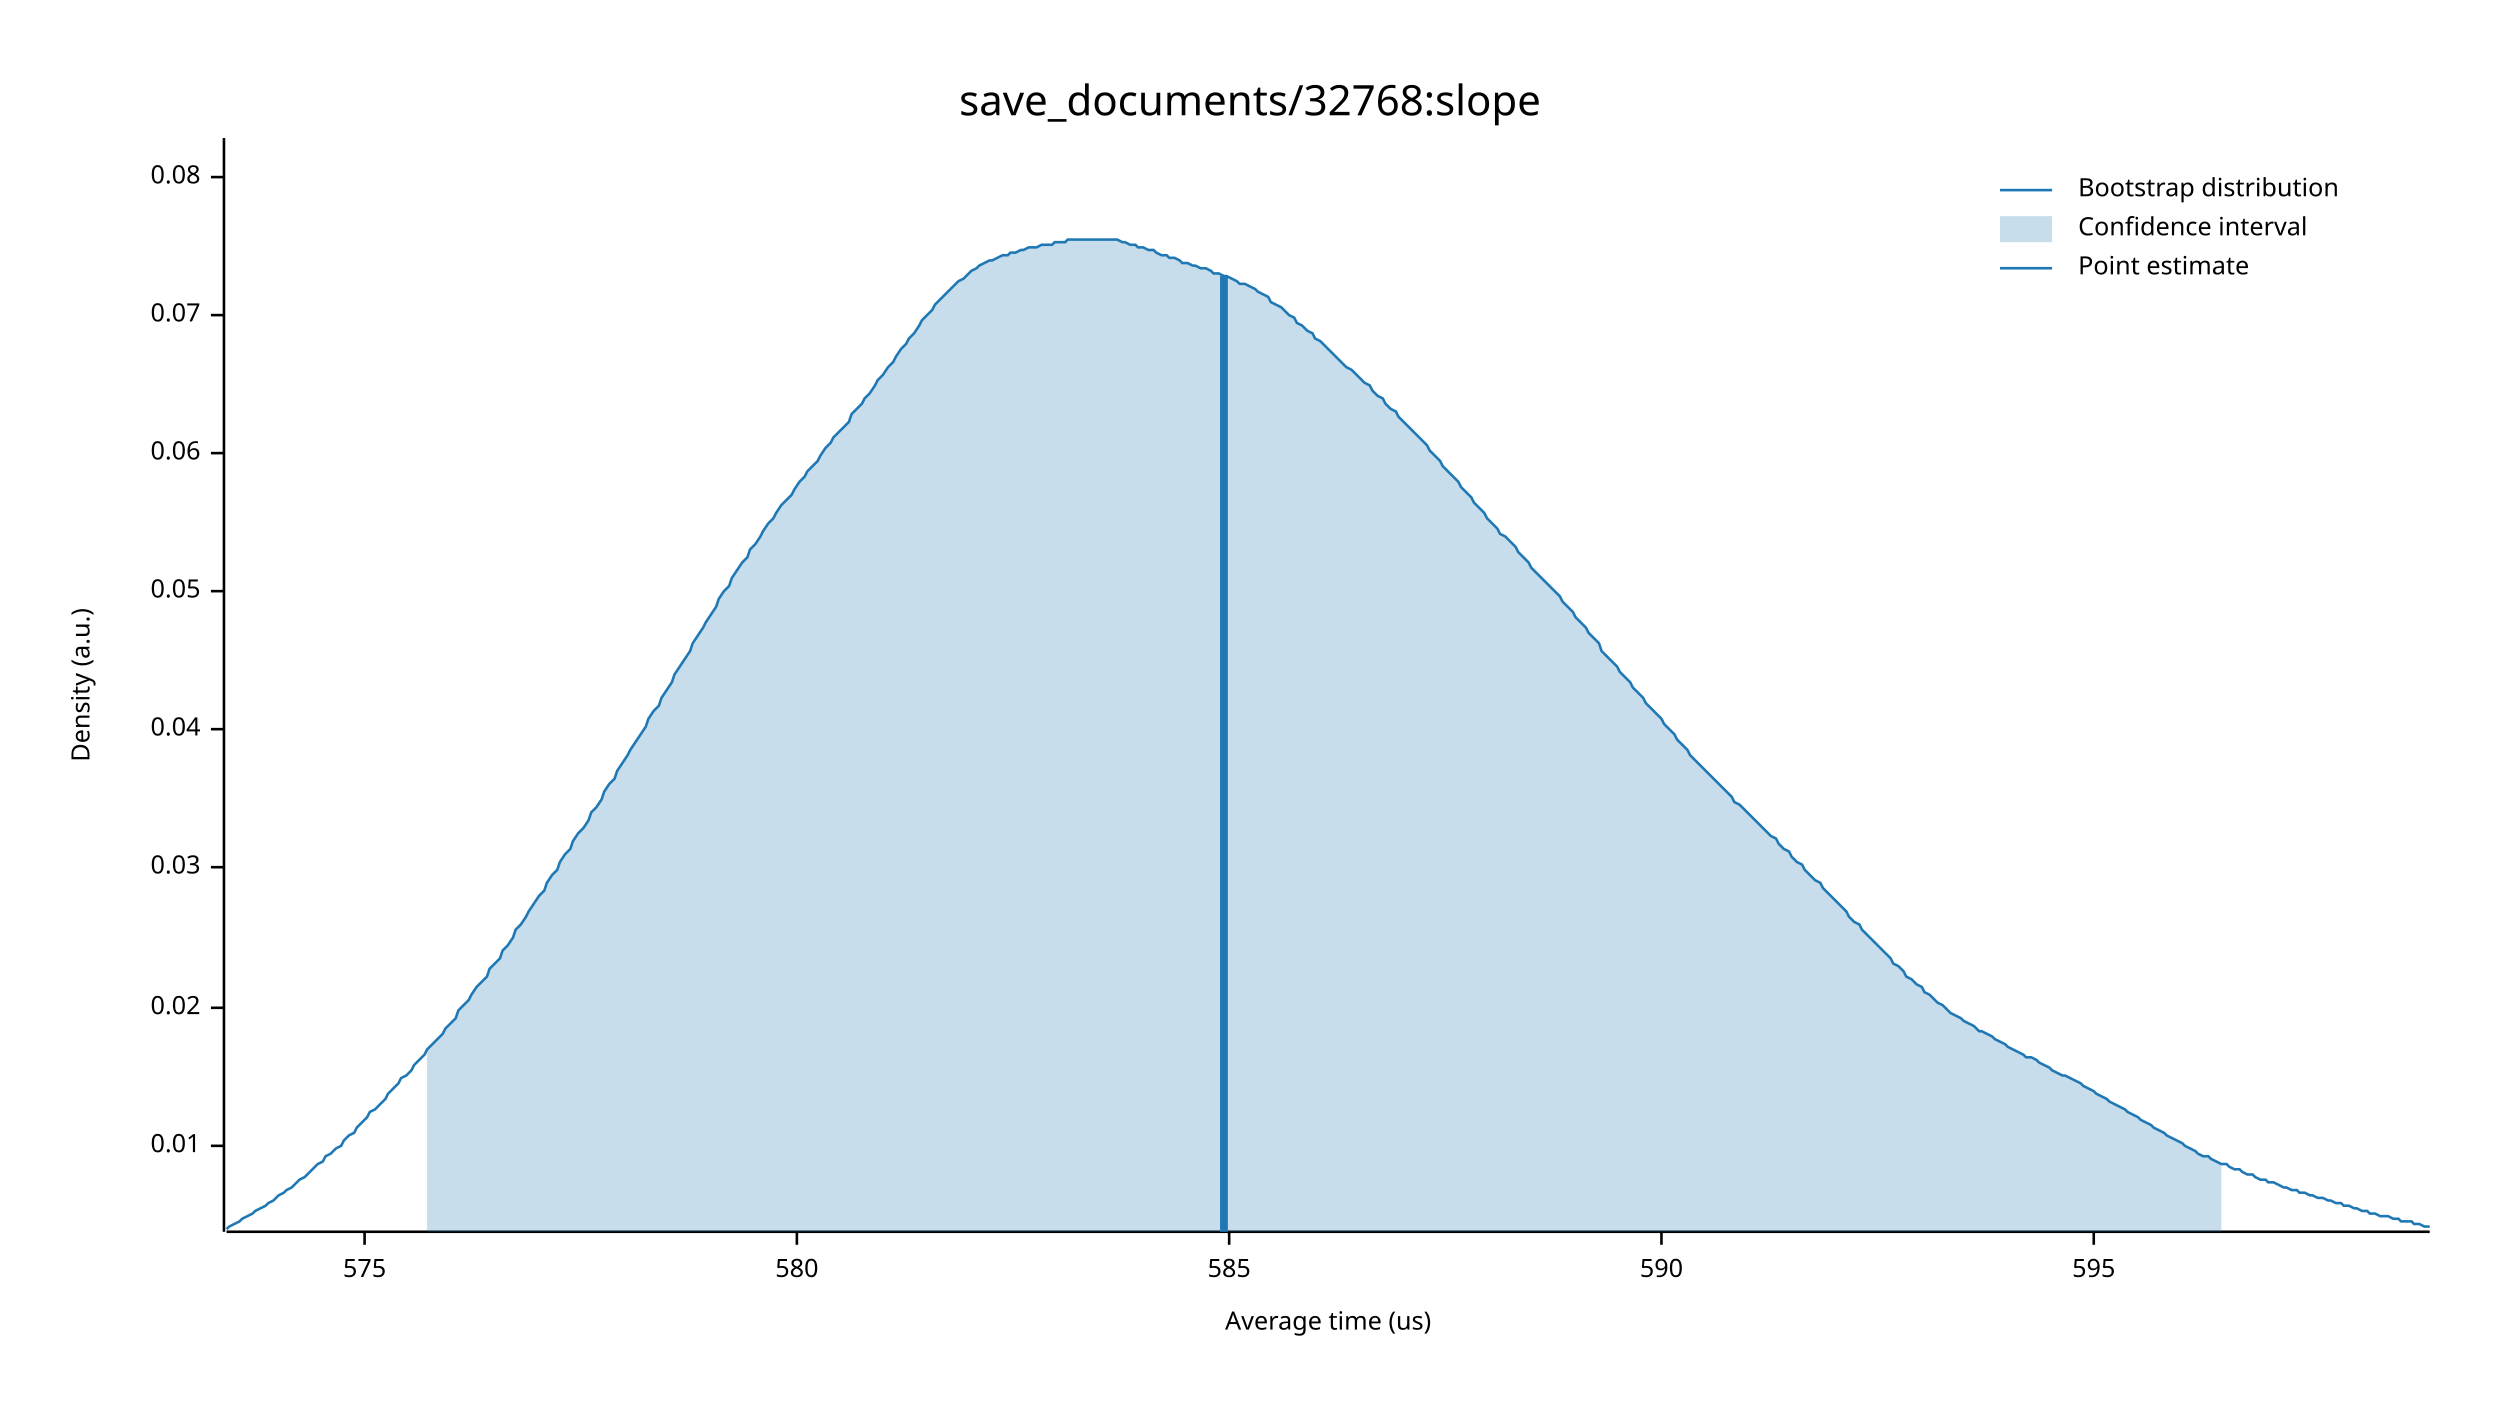
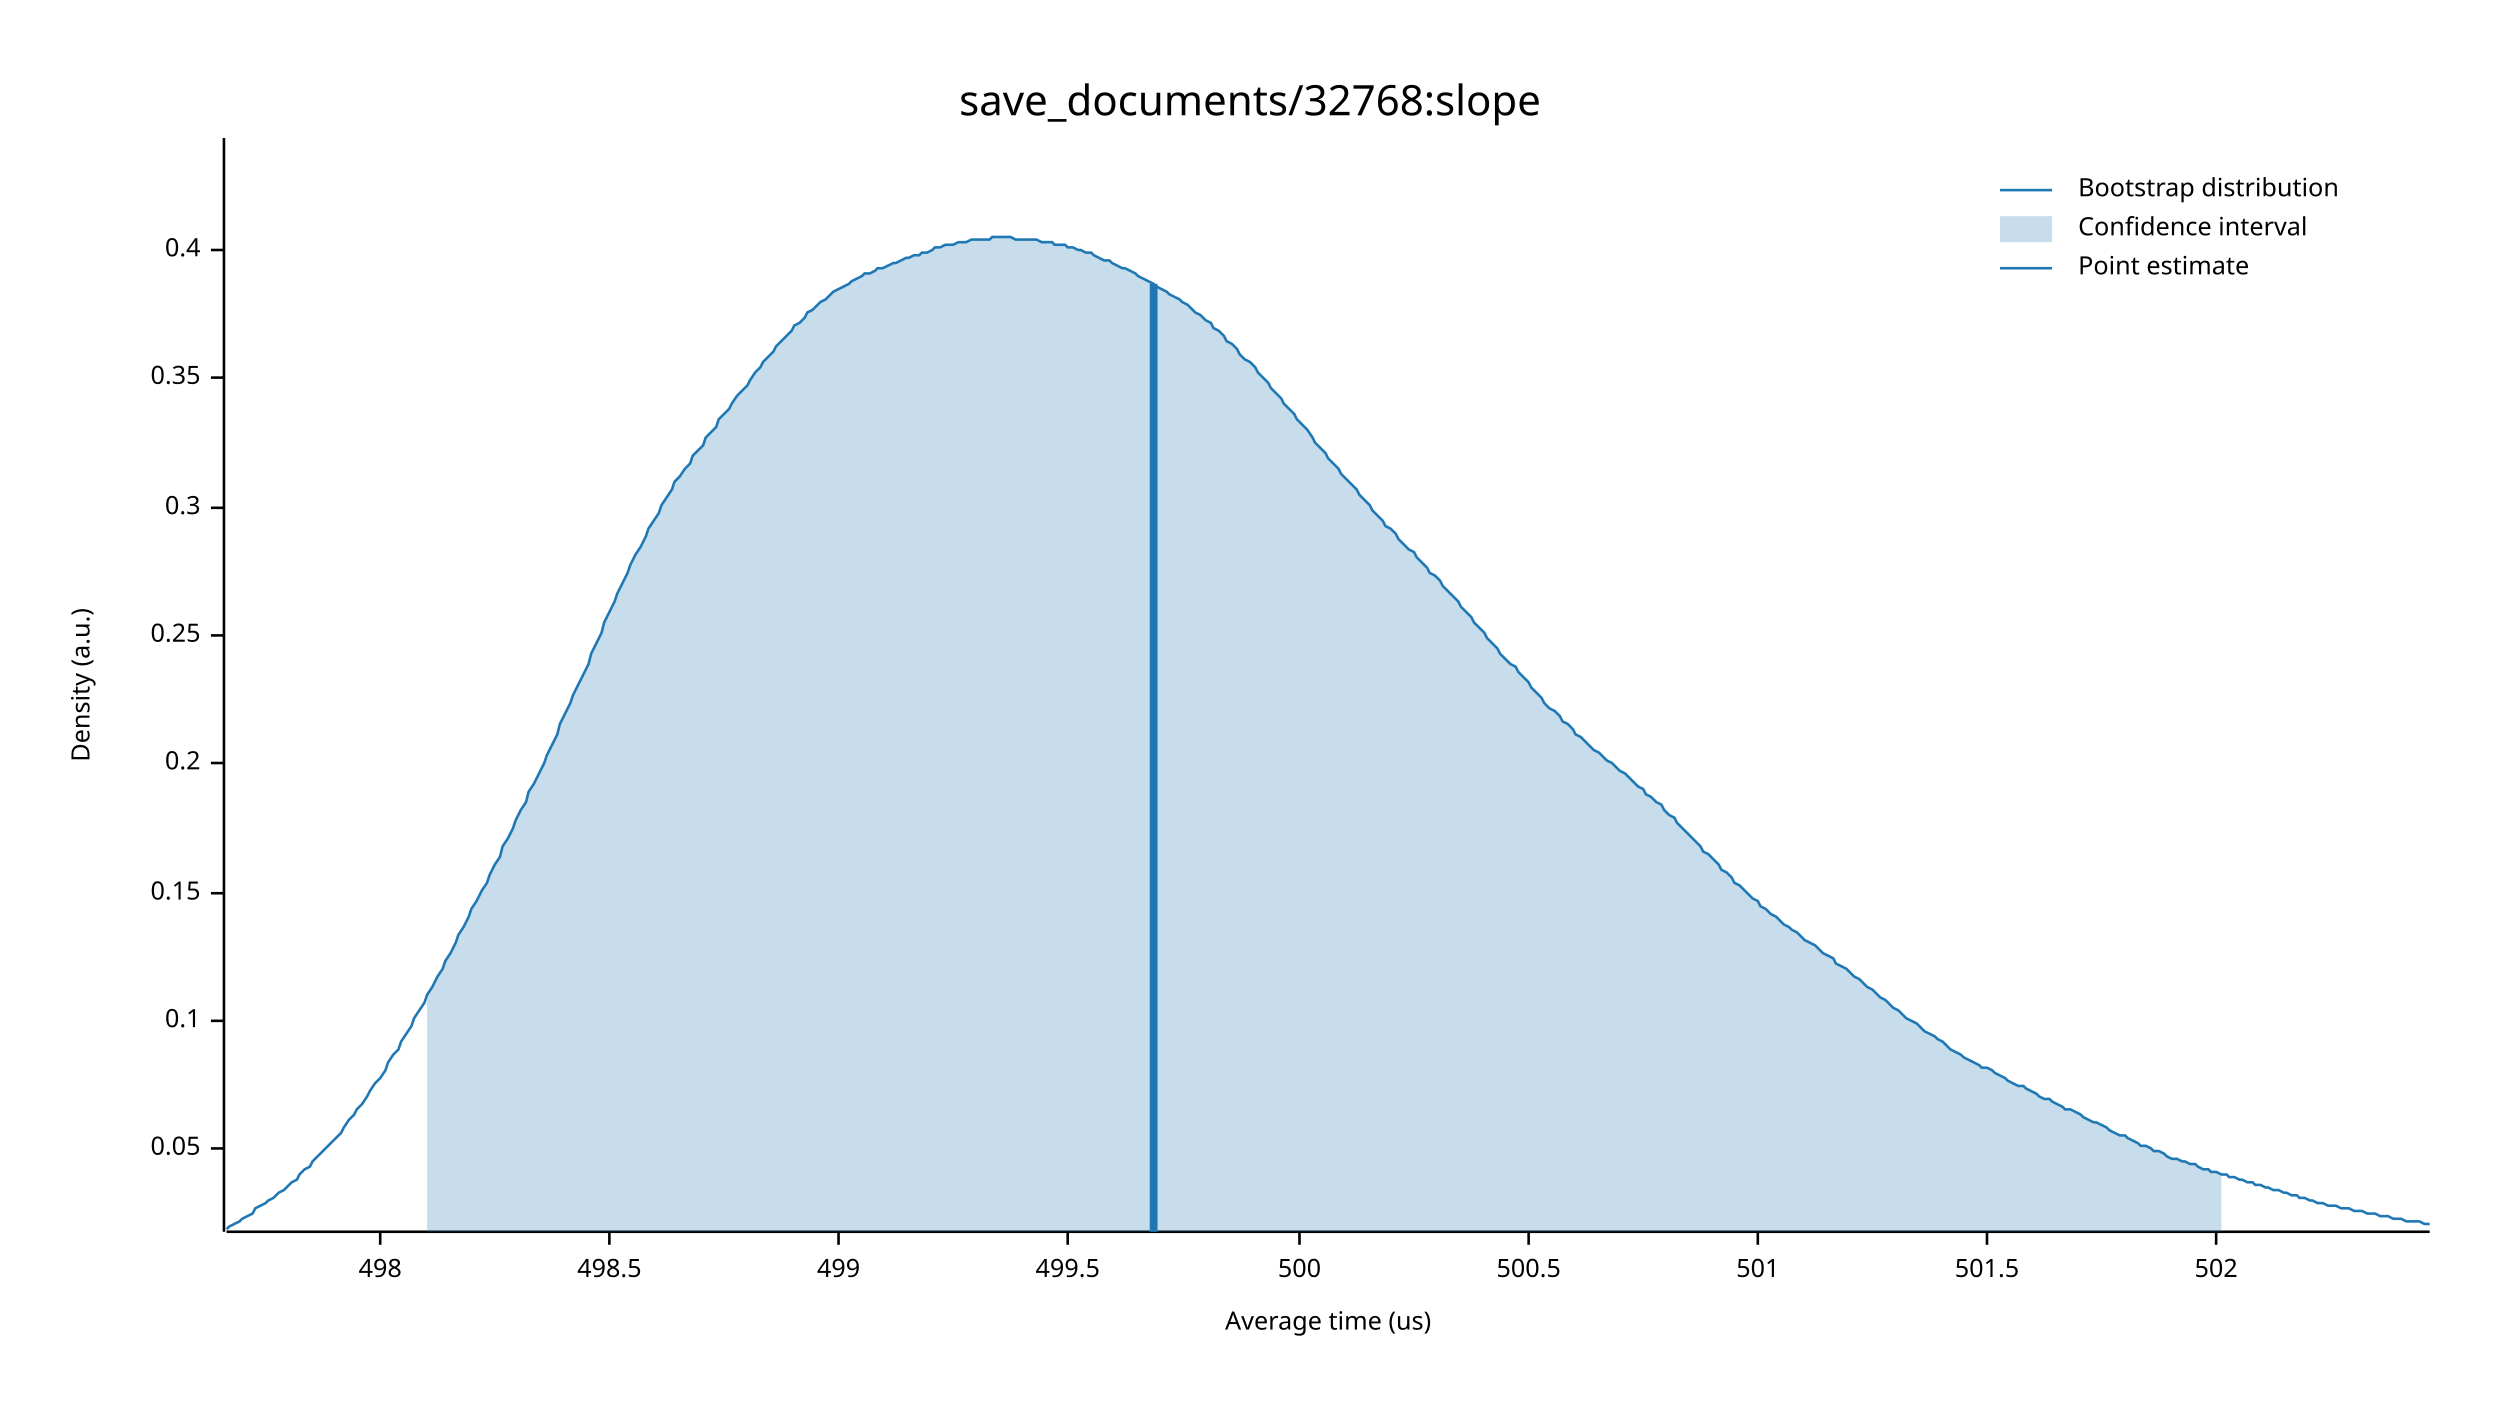
<svg xmlns="http://www.w3.org/2000/svg" width="960" height="540" viewBox="0 0 960 540">
  <text x="480" y="32" dy="0.76em" text-anchor="middle" font-family="sans-serif" font-size="16.129" opacity="1" fill="#000000">
save_documents/32768:slope
</text>
  <text x="27" y="263" dy="0.76em" text-anchor="middle" font-family="sans-serif" font-size="9.677" opacity="1" fill="#000000" transform="rotate(270, 27, 263)">
Density (a.u.)
</text>
  <text x="510" y="513" dy="-0.5ex" text-anchor="middle" font-family="sans-serif" font-size="9.677" opacity="1" fill="#000000">
Average time (us)
</text>
  <polyline fill="none" opacity="1" stroke="#000000" stroke-width="1" points="86,53 86,473 " />
-   <text x="77" y="440" dy="0.5ex" text-anchor="end" font-family="sans-serif" font-size="9.677" opacity="1" fill="#000000">
- 0.01
- </text>
-   <polyline fill="none" opacity="1" stroke="#000000" stroke-width="1" points="81,440 86,440 " />
-   <text x="77" y="387" dy="0.5ex" text-anchor="end" font-family="sans-serif" font-size="9.677" opacity="1" fill="#000000">
- 0.02
- </text>
-   <polyline fill="none" opacity="1" stroke="#000000" stroke-width="1" points="81,387 86,387 " />
-   <text x="77" y="333" dy="0.5ex" text-anchor="end" font-family="sans-serif" font-size="9.677" opacity="1" fill="#000000">
- 0.03
- </text>
-   <polyline fill="none" opacity="1" stroke="#000000" stroke-width="1" points="81,333 86,333 " />
-   <text x="77" y="280" dy="0.5ex" text-anchor="end" font-family="sans-serif" font-size="9.677" opacity="1" fill="#000000">
- 0.04
- </text>
-   <polyline fill="none" opacity="1" stroke="#000000" stroke-width="1" points="81,280 86,280 " />
-   <text x="77" y="227" dy="0.5ex" text-anchor="end" font-family="sans-serif" font-size="9.677" opacity="1" fill="#000000">
+   <text x="77" y="441" dy="0.5ex" text-anchor="end" font-family="sans-serif" font-size="9.677" opacity="1" fill="#000000">
0.05
</text>
-   <polyline fill="none" opacity="1" stroke="#000000" stroke-width="1" points="81,227 86,227 " />
-   <text x="77" y="174" dy="0.5ex" text-anchor="end" font-family="sans-serif" font-size="9.677" opacity="1" fill="#000000">
- 0.06
+   <polyline fill="none" opacity="1" stroke="#000000" stroke-width="1" points="81,441 86,441 " />
+   <text x="77" y="392" dy="0.5ex" text-anchor="end" font-family="sans-serif" font-size="9.677" opacity="1" fill="#000000">
+ 0.1
</text>
-   <polyline fill="none" opacity="1" stroke="#000000" stroke-width="1" points="81,174 86,174 " />
-   <text x="77" y="121" dy="0.5ex" text-anchor="end" font-family="sans-serif" font-size="9.677" opacity="1" fill="#000000">
- 0.07
+   <polyline fill="none" opacity="1" stroke="#000000" stroke-width="1" points="81,392 86,392 " />
+   <text x="77" y="343" dy="0.5ex" text-anchor="end" font-family="sans-serif" font-size="9.677" opacity="1" fill="#000000">
+ 0.15
</text>
-   <polyline fill="none" opacity="1" stroke="#000000" stroke-width="1" points="81,121 86,121 " />
-   <text x="77" y="68" dy="0.5ex" text-anchor="end" font-family="sans-serif" font-size="9.677" opacity="1" fill="#000000">
- 0.08
+   <polyline fill="none" opacity="1" stroke="#000000" stroke-width="1" points="81,343 86,343 " />
+   <text x="77" y="293" dy="0.5ex" text-anchor="end" font-family="sans-serif" font-size="9.677" opacity="1" fill="#000000">
+ 0.2
</text>
-   <polyline fill="none" opacity="1" stroke="#000000" stroke-width="1" points="81,68 86,68 " />
+   <polyline fill="none" opacity="1" stroke="#000000" stroke-width="1" points="81,293 86,293 " />
+   <text x="77" y="244" dy="0.5ex" text-anchor="end" font-family="sans-serif" font-size="9.677" opacity="1" fill="#000000">
+ 0.25
+ </text>
+   <polyline fill="none" opacity="1" stroke="#000000" stroke-width="1" points="81,244 86,244 " />
+   <text x="77" y="195" dy="0.5ex" text-anchor="end" font-family="sans-serif" font-size="9.677" opacity="1" fill="#000000">
+ 0.3
+ </text>
+   <polyline fill="none" opacity="1" stroke="#000000" stroke-width="1" points="81,195 86,195 " />
+   <text x="77" y="145" dy="0.5ex" text-anchor="end" font-family="sans-serif" font-size="9.677" opacity="1" fill="#000000">
+ 0.35
+ </text>
+   <polyline fill="none" opacity="1" stroke="#000000" stroke-width="1" points="81,145 86,145 " />
+   <text x="77" y="96" dy="0.5ex" text-anchor="end" font-family="sans-serif" font-size="9.677" opacity="1" fill="#000000">
+ 0.4
+ </text>
+   <polyline fill="none" opacity="1" stroke="#000000" stroke-width="1" points="81,96 86,96 " />
  <polyline fill="none" opacity="1" stroke="#000000" stroke-width="1" points="87,473 933,473 " />
-   <text x="140" y="483" dy="0.76em" text-anchor="middle" font-family="sans-serif" font-size="9.677" opacity="1" fill="#000000">
- 575
+   <text x="146" y="483" dy="0.76em" text-anchor="middle" font-family="sans-serif" font-size="9.677" opacity="1" fill="#000000">
+ 498
</text>
-   <polyline fill="none" opacity="1" stroke="#000000" stroke-width="1" points="140,473 140,478 " />
-   <text x="306" y="483" dy="0.76em" text-anchor="middle" font-family="sans-serif" font-size="9.677" opacity="1" fill="#000000">
- 580
+   <polyline fill="none" opacity="1" stroke="#000000" stroke-width="1" points="146,473 146,478 " />
+   <text x="234" y="483" dy="0.76em" text-anchor="middle" font-family="sans-serif" font-size="9.677" opacity="1" fill="#000000">
+ 498.5
</text>
-   <polyline fill="none" opacity="1" stroke="#000000" stroke-width="1" points="306,473 306,478 " />
-   <text x="472" y="483" dy="0.76em" text-anchor="middle" font-family="sans-serif" font-size="9.677" opacity="1" fill="#000000">
- 585
+   <polyline fill="none" opacity="1" stroke="#000000" stroke-width="1" points="234,473 234,478 " />
+   <text x="322" y="483" dy="0.76em" text-anchor="middle" font-family="sans-serif" font-size="9.677" opacity="1" fill="#000000">
+ 499
</text>
-   <polyline fill="none" opacity="1" stroke="#000000" stroke-width="1" points="472,473 472,478 " />
-   <text x="638" y="483" dy="0.76em" text-anchor="middle" font-family="sans-serif" font-size="9.677" opacity="1" fill="#000000">
- 590
+   <polyline fill="none" opacity="1" stroke="#000000" stroke-width="1" points="322,473 322,478 " />
+   <text x="410" y="483" dy="0.76em" text-anchor="middle" font-family="sans-serif" font-size="9.677" opacity="1" fill="#000000">
+ 499.5
</text>
-   <polyline fill="none" opacity="1" stroke="#000000" stroke-width="1" points="638,473 638,478 " />
-   <text x="804" y="483" dy="0.76em" text-anchor="middle" font-family="sans-serif" font-size="9.677" opacity="1" fill="#000000">
- 595
+   <polyline fill="none" opacity="1" stroke="#000000" stroke-width="1" points="410,473 410,478 " />
+   <text x="499" y="483" dy="0.76em" text-anchor="middle" font-family="sans-serif" font-size="9.677" opacity="1" fill="#000000">
+ 500
</text>
-   <polyline fill="none" opacity="1" stroke="#000000" stroke-width="1" points="804,473 804,478 " />
-   <polyline fill="none" opacity="1" stroke="#1F78B4" stroke-width="1" points="87,472 88,471 90,470 92,469 93,468 95,467 97,466 98,465 100,464 102,463 103,462 105,461 107,459 109,458 110,457 112,456 114,454 115,453 117,452 119,450 120,449 122,447 124,446 125,444 127,443 129,441 131,440 132,438 134,436 136,435 137,433 139,431 141,429 142,427 144,426 146,424 148,422 149,420 151,418 153,416 154,414 156,413 158,411 159,409 161,407 163,405 164,403 166,401 168,399 170,397 171,395 173,393 175,391 176,388 178,386 180,384 181,382 183,379 185,377 187,375 188,372 190,370 192,368 193,365 195,363 197,360 198,357 200,355 202,352 203,350 205,347 207,344 209,342 210,339 212,336 214,334 215,331 217,328 219,326 220,323 222,320 224,318 226,315 227,312 229,310 231,307 232,304 234,301 236,299 237,296 239,293 241,290 242,288 244,285 246,282 248,279 249,276 251,273 253,271 254,268 256,265 258,262 259,259 261,256 263,253 265,250 266,247 268,244 270,241 271,239 273,236 275,233 276,230 278,227 280,225 281,222 283,219 285,216 287,214 288,211 290,209 292,206 293,204 295,201 297,199 298,197 300,194 302,192 304,190 305,188 307,185 309,183 310,181 312,179 314,177 315,175 317,172 319,170 320,168 322,166 324,164 326,162 327,159 329,157 331,155 332,153 334,151 336,148 337,146 339,144 341,141 343,139 344,137 346,134 348,132 349,130 351,128 353,125 354,123 356,121 358,119 359,117 361,115 363,113 365,111 366,110 368,108 370,107 371,106 373,104 375,103 376,102 378,101 380,100 381,100 383,99 385,98 387,98 388,97 390,97 392,96 393,96 395,95 397,95 398,95 400,94 402,94 404,94 405,93 407,93 409,93 410,92 412,92 414,92 415,92 417,92 419,92 420,92 422,92 424,92 426,92 427,92 429,92 431,93 432,93 434,94 436,94 437,95 439,95 441,96 443,96 444,97 446,98 448,98 449,99 451,99 453,100 454,101 456,101 458,102 459,102 461,103 463,103 465,104 466,105 468,105 470,106 471,106 473,107 475,108 476,109 478,109 480,110 482,111 483,112 485,113 487,114 488,116 490,117 492,118 493,119 495,121 497,122 498,124 500,125 502,127 504,128 505,130 507,131 509,133 510,134 512,136 514,138 515,139 517,141 519,142 521,144 522,145 524,147 526,148 527,150 529,152 531,153 532,155 534,157 536,158 537,160 539,162 541,164 543,166 544,167 546,169 548,171 549,173 551,175 553,177 554,179 556,181 558,183 560,185 561,187 563,189 565,191 566,193 568,195 570,197 571,199 573,201 575,203 576,205 578,206 580,208 582,210 583,212 585,214 587,216 588,218 590,220 592,222 593,223 595,225 597,227 599,229 600,231 602,233 604,235 605,237 607,239 609,241 610,243 612,245 614,247 615,250 617,252 619,254 621,256 622,258 624,260 626,262 627,264 629,266 631,268 632,270 634,272 636,274 638,276 639,278 641,280 643,282 644,284 646,286 648,288 649,290 651,292 653,294 654,295 656,297 658,299 660,301 661,302 663,304 665,306 666,308 668,309 670,311 671,312 673,314 675,316 676,317 678,319 680,321 682,322 683,324 685,326 687,327 688,329 690,331 692,332 693,334 695,336 697,338 699,339 700,341 702,343 704,345 705,346 707,348 709,350 710,352 712,354 714,355 715,357 717,359 719,361 721,363 722,364 724,366 726,368 727,370 729,371 731,373 732,375 734,376 736,378 738,379 739,381 741,382 743,384 744,385 746,386 748,388 749,389 751,390 753,391 754,392 756,393 758,394 760,396 761,396 763,397 765,398 766,399 768,400 770,401 771,402 773,403 775,404 777,405 778,406 780,406 782,407 783,408 785,409 787,410 788,411 790,412 792,413 793,413 795,414 797,415 799,416 800,417 802,418 804,419 805,420 807,421 809,422 810,423 812,424 814,425 816,426 817,427 819,428 821,429 822,430 824,431 826,432 827,433 829,434 831,435 832,436 834,437 836,438 838,439 839,440 841,441 843,442 844,443 846,444 848,444 849,445 851,446 853,447 855,447 856,448 858,449 860,449 861,450 863,451 865,451 866,452 868,453 870,453 871,454 873,454 875,455 877,456 878,456 880,457 882,457 883,458 885,458 887,459 888,459 890,460 892,460 894,461 895,461 897,462 899,462 900,463 902,463 904,464 905,464 907,465 909,465 910,466 912,466 914,467 916,467 917,467 919,468 921,468 922,469 924,469 926,469 927,470 929,470 931,471 933,471 " />
-   <polygon opacity="0.25" fill="#1F78B4" points="164,403 166,401 168,399 170,397 171,395 173,393 175,391 176,388 178,386 180,384 181,382 183,379 185,377 187,375 188,372 190,370 192,368 193,365 195,363 197,360 198,357 200,355 202,352 203,350 205,347 207,344 209,342 210,339 212,336 214,334 215,331 217,328 219,326 220,323 222,320 224,318 226,315 227,312 229,310 231,307 232,304 234,301 236,299 237,296 239,293 241,290 242,288 244,285 246,282 248,279 249,276 251,273 253,271 254,268 256,265 258,262 259,259 261,256 263,253 265,250 266,247 268,244 270,241 271,239 273,236 275,233 276,230 278,227 280,225 281,222 283,219 285,216 287,214 288,211 290,209 292,206 293,204 295,201 297,199 298,197 300,194 302,192 304,190 305,188 307,185 309,183 310,181 312,179 314,177 315,175 317,172 319,170 320,168 322,166 324,164 326,162 327,159 329,157 331,155 332,153 334,151 336,148 337,146 339,144 341,141 343,139 344,137 346,134 348,132 349,130 351,128 353,125 354,123 356,121 358,119 359,117 361,115 363,113 365,111 366,110 368,108 370,107 371,106 373,104 375,103 376,102 378,101 380,100 381,100 383,99 385,98 387,98 388,97 390,97 392,96 393,96 395,95 397,95 398,95 400,94 402,94 404,94 405,93 407,93 409,93 410,92 412,92 414,92 415,92 417,92 419,92 420,92 422,92 424,92 426,92 427,92 429,92 431,93 432,93 434,94 436,94 437,95 439,95 441,96 443,96 444,97 446,98 448,98 449,99 451,99 453,100 454,101 456,101 458,102 459,102 461,103 463,103 465,104 466,105 468,105 470,106 471,106 473,107 475,108 476,109 478,109 480,110 482,111 483,112 485,113 487,114 488,116 490,117 492,118 493,119 495,121 497,122 498,124 500,125 502,127 504,128 505,130 507,131 509,133 510,134 512,136 514,138 515,139 517,141 519,142 521,144 522,145 524,147 526,148 527,150 529,152 531,153 532,155 534,157 536,158 537,160 539,162 541,164 543,166 544,167 546,169 548,171 549,173 551,175 553,177 554,179 556,181 558,183 560,185 561,187 563,189 565,191 566,193 568,195 570,197 571,199 573,201 575,203 576,205 578,206 580,208 582,210 583,212 585,214 587,216 588,218 590,220 592,222 593,223 595,225 597,227 599,229 600,231 602,233 604,235 605,237 607,239 609,241 610,243 612,245 614,247 615,250 617,252 619,254 621,256 622,258 624,260 626,262 627,264 629,266 631,268 632,270 634,272 636,274 638,276 639,278 641,280 643,282 644,284 646,286 648,288 649,290 651,292 653,294 654,295 656,297 658,299 660,301 661,302 663,304 665,306 666,308 668,309 670,311 671,312 673,314 675,316 676,317 678,319 680,321 682,322 683,324 685,326 687,327 688,329 690,331 692,332 693,334 695,336 697,338 699,339 700,341 702,343 704,345 705,346 707,348 709,350 710,352 712,354 714,355 715,357 717,359 719,361 721,363 722,364 724,366 726,368 727,370 729,371 731,373 732,375 734,376 736,378 738,379 739,381 741,382 743,384 744,385 746,386 748,388 749,389 751,390 753,391 754,392 756,393 758,394 760,396 761,396 763,397 765,398 766,399 768,400 770,401 771,402 773,403 775,404 777,405 778,406 780,406 782,407 783,408 785,409 787,410 788,411 790,412 792,413 793,413 795,414 797,415 799,416 800,417 802,418 804,419 805,420 807,421 809,422 810,423 812,424 814,425 816,426 817,427 819,428 821,429 822,430 824,431 826,432 827,433 829,434 831,435 832,436 834,437 836,438 838,439 839,440 841,441 843,442 844,443 846,444 848,444 849,445 851,446 853,447 853,473 164,473 " />
-   <polyline fill="none" opacity="1" stroke="#1F78B4" stroke-width="3" points="470,473 470,106 " />
+   <polyline fill="none" opacity="1" stroke="#000000" stroke-width="1" points="499,473 499,478 " />
+   <text x="587" y="483" dy="0.76em" text-anchor="middle" font-family="sans-serif" font-size="9.677" opacity="1" fill="#000000">
+ 500.5
+ </text>
+   <polyline fill="none" opacity="1" stroke="#000000" stroke-width="1" points="587,473 587,478 " />
+   <text x="675" y="483" dy="0.76em" text-anchor="middle" font-family="sans-serif" font-size="9.677" opacity="1" fill="#000000">
+ 501
+ </text>
+   <polyline fill="none" opacity="1" stroke="#000000" stroke-width="1" points="675,473 675,478 " />
+   <text x="763" y="483" dy="0.76em" text-anchor="middle" font-family="sans-serif" font-size="9.677" opacity="1" fill="#000000">
+ 501.5
+ </text>
+   <polyline fill="none" opacity="1" stroke="#000000" stroke-width="1" points="763,473 763,478 " />
+   <text x="851" y="483" dy="0.76em" text-anchor="middle" font-family="sans-serif" font-size="9.677" opacity="1" fill="#000000">
+ 502
+ </text>
+   <polyline fill="none" opacity="1" stroke="#000000" stroke-width="1" points="851,473 851,478 " />
+   <polyline fill="none" opacity="1" stroke="#1F78B4" stroke-width="1" points="87,472 88,471 90,470 92,469 93,468 95,467 97,466 98,464 100,463 102,462 103,461 105,460 107,458 109,457 110,456 112,454 114,453 115,451 117,449 119,448 120,446 122,444 124,442 125,441 127,439 129,437 131,435 132,433 134,430 136,428 137,426 139,424 141,421 142,419 144,416 146,414 148,411 149,408 151,405 153,403 154,400 156,397 158,394 159,391 161,388 163,385 164,382 166,379 168,375 170,372 171,369 173,366 175,362 176,359 178,356 180,352 181,349 183,346 185,342 187,339 188,336 190,332 192,329 193,325 195,322 197,318 198,315 200,311 202,308 203,304 205,301 207,297 209,293 210,290 212,286 214,282 215,278 217,274 219,270 220,267 222,263 224,259 226,255 227,251 229,247 231,243 232,239 234,235 236,231 237,228 239,224 241,220 242,217 244,213 246,210 248,206 249,203 251,200 253,197 254,194 256,191 258,188 259,185 261,183 263,180 265,178 266,175 268,173 270,171 271,168 273,166 275,164 276,161 278,159 280,157 281,155 283,152 285,150 287,148 288,146 290,143 292,141 293,139 295,137 297,135 298,133 300,131 302,129 304,127 305,125 307,124 309,122 310,120 312,119 314,117 315,116 317,115 319,113 320,112 322,111 324,110 326,109 327,108 329,107 331,106 332,105 334,105 336,104 337,103 339,103 341,102 343,101 344,101 346,100 348,99 349,99 351,98 353,98 354,97 356,97 358,96 359,95 361,95 363,94 365,94 366,94 368,93 370,93 371,93 373,92 375,92 376,92 378,92 380,92 381,91 383,91 385,91 387,91 388,91 390,92 392,92 393,92 395,92 397,92 398,92 400,93 402,93 404,93 405,94 407,94 409,94 410,95 412,95 414,96 415,96 417,97 419,97 420,98 422,99 424,100 426,100 427,101 429,102 431,103 432,103 434,104 436,105 437,106 439,107 441,108 443,109 444,110 446,111 448,112 449,113 451,114 453,115 454,116 456,117 458,119 459,120 461,121 463,123 465,124 466,126 468,127 470,129 471,131 473,132 475,134 476,136 478,138 480,139 482,141 483,143 485,145 487,147 488,149 490,151 492,153 493,155 495,157 497,159 498,161 500,163 502,165 504,168 505,170 507,172 509,174 510,176 512,178 514,180 515,182 517,184 519,186 521,188 522,190 524,192 526,194 527,196 529,198 531,200 532,202 534,203 536,205 537,207 539,209 541,211 543,212 544,214 546,216 548,218 549,220 551,221 553,223 554,225 556,227 558,229 560,231 561,233 563,235 565,237 566,239 568,241 570,243 571,245 573,247 575,249 576,251 578,253 580,255 582,256 583,258 585,260 587,262 588,264 590,266 592,268 593,270 595,272 597,273 599,275 600,277 602,278 604,280 605,282 607,283 609,285 610,286 612,288 614,289 615,290 617,292 619,293 621,295 622,296 624,297 626,299 627,300 629,302 631,303 632,305 634,306 636,308 638,309 639,311 641,313 643,314 644,316 646,318 648,320 649,321 651,323 653,325 654,327 656,328 658,330 660,332 661,334 663,335 665,337 666,339 668,340 670,342 671,343 673,345 675,346 676,348 678,349 680,351 682,352 683,353 685,355 687,356 688,357 690,358 692,360 693,361 695,362 697,363 699,365 700,366 702,367 704,368 705,370 707,371 709,372 710,373 712,375 714,376 715,377 717,379 719,380 721,382 722,383 724,384 726,386 727,387 729,388 731,390 732,391 734,392 736,393 738,395 739,396 741,397 743,398 744,399 746,400 748,402 749,403 751,404 753,405 754,406 756,407 758,408 760,409 761,410 763,410 765,411 766,412 768,413 770,414 771,415 773,416 775,417 777,417 778,418 780,419 782,420 783,421 785,422 787,422 788,423 790,424 792,425 793,426 795,426 797,427 799,428 800,429 802,430 804,431 805,431 807,432 809,433 810,434 812,435 814,436 816,436 817,437 819,438 821,439 822,440 824,440 826,441 827,442 829,442 831,443 832,444 834,445 836,445 838,446 839,446 841,447 843,447 844,448 846,449 848,449 849,450 851,450 853,451 855,451 856,452 858,452 860,453 861,453 863,454 865,454 866,455 868,455 870,456 871,456 873,457 875,457 877,458 878,458 880,459 882,459 883,460 885,460 887,461 888,461 890,462 892,462 894,463 895,463 897,463 899,464 900,464 902,464 904,465 905,465 907,465 909,466 910,466 912,466 914,467 916,467 917,467 919,468 921,468 922,468 924,469 926,469 927,469 929,469 931,470 933,470 " />
+   <polygon opacity="0.25" fill="#1F78B4" points="164,382 166,379 168,375 170,372 171,369 173,366 175,362 176,359 178,356 180,352 181,349 183,346 185,342 187,339 188,336 190,332 192,329 193,325 195,322 197,318 198,315 200,311 202,308 203,304 205,301 207,297 209,293 210,290 212,286 214,282 215,278 217,274 219,270 220,267 222,263 224,259 226,255 227,251 229,247 231,243 232,239 234,235 236,231 237,228 239,224 241,220 242,217 244,213 246,210 248,206 249,203 251,200 253,197 254,194 256,191 258,188 259,185 261,183 263,180 265,178 266,175 268,173 270,171 271,168 273,166 275,164 276,161 278,159 280,157 281,155 283,152 285,150 287,148 288,146 290,143 292,141 293,139 295,137 297,135 298,133 300,131 302,129 304,127 305,125 307,124 309,122 310,120 312,119 314,117 315,116 317,115 319,113 320,112 322,111 324,110 326,109 327,108 329,107 331,106 332,105 334,105 336,104 337,103 339,103 341,102 343,101 344,101 346,100 348,99 349,99 351,98 353,98 354,97 356,97 358,96 359,95 361,95 363,94 365,94 366,94 368,93 370,93 371,93 373,92 375,92 376,92 378,92 380,92 381,91 383,91 385,91 387,91 388,91 390,92 392,92 393,92 395,92 397,92 398,92 400,93 402,93 404,93 405,94 407,94 409,94 410,95 412,95 414,96 415,96 417,97 419,97 420,98 422,99 424,100 426,100 427,101 429,102 431,103 432,103 434,104 436,105 437,106 439,107 441,108 443,109 444,110 446,111 448,112 449,113 451,114 453,115 454,116 456,117 458,119 459,120 461,121 463,123 465,124 466,126 468,127 470,129 471,131 473,132 475,134 476,136 478,138 480,139 482,141 483,143 485,145 487,147 488,149 490,151 492,153 493,155 495,157 497,159 498,161 500,163 502,165 504,168 505,170 507,172 509,174 510,176 512,178 514,180 515,182 517,184 519,186 521,188 522,190 524,192 526,194 527,196 529,198 531,200 532,202 534,203 536,205 537,207 539,209 541,211 543,212 544,214 546,216 548,218 549,220 551,221 553,223 554,225 556,227 558,229 560,231 561,233 563,235 565,237 566,239 568,241 570,243 571,245 573,247 575,249 576,251 578,253 580,255 582,256 583,258 585,260 587,262 588,264 590,266 592,268 593,270 595,272 597,273 599,275 600,277 602,278 604,280 605,282 607,283 609,285 610,286 612,288 614,289 615,290 617,292 619,293 621,295 622,296 624,297 626,299 627,300 629,302 631,303 632,305 634,306 636,308 638,309 639,311 641,313 643,314 644,316 646,318 648,320 649,321 651,323 653,325 654,327 656,328 658,330 660,332 661,334 663,335 665,337 666,339 668,340 670,342 671,343 673,345 675,346 676,348 678,349 680,351 682,352 683,353 685,355 687,356 688,357 690,358 692,360 693,361 695,362 697,363 699,365 700,366 702,367 704,368 705,370 707,371 709,372 710,373 712,375 714,376 715,377 717,379 719,380 721,382 722,383 724,384 726,386 727,387 729,388 731,390 732,391 734,392 736,393 738,395 739,396 741,397 743,398 744,399 746,400 748,402 749,403 751,404 753,405 754,406 756,407 758,408 760,409 761,410 763,410 765,411 766,412 768,413 770,414 771,415 773,416 775,417 777,417 778,418 780,419 782,420 783,421 785,422 787,422 788,423 790,424 792,425 793,426 795,426 797,427 799,428 800,429 802,430 804,431 805,431 807,432 809,433 810,434 812,435 814,436 816,436 817,437 819,438 821,439 822,440 824,440 826,441 827,442 829,442 831,443 832,444 834,445 836,445 838,446 839,446 841,447 843,447 844,448 846,449 848,449 849,450 851,450 853,451 853,473 164,473 " />
+   <polyline fill="none" opacity="1" stroke="#1F78B4" stroke-width="3" points="443,473 443,109 " />
  <text x="798" y="68" dy="0.76em" text-anchor="start" font-family="sans-serif" font-size="9.677" opacity="1" fill="#000000">
Bootstrap distribution
</text>
  <text x="798" y="83" dy="0.76em" text-anchor="start" font-family="sans-serif" font-size="9.677" opacity="1" fill="#000000">
Confidence interval
</text>
  <text x="798" y="98" dy="0.76em" text-anchor="start" font-family="sans-serif" font-size="9.677" opacity="1" fill="#000000">
Point estimate
</text>
  <polyline fill="none" opacity="1" stroke="#1F78B4" stroke-width="1" points="768,73 788,73 " />
  <rect x="768" y="83" width="20" height="10" opacity="0.25" fill="#1F78B4" stroke="none" />
  <polyline fill="none" opacity="1" stroke="#1F78B4" stroke-width="1" points="768,103 788,103 " />
</svg>
